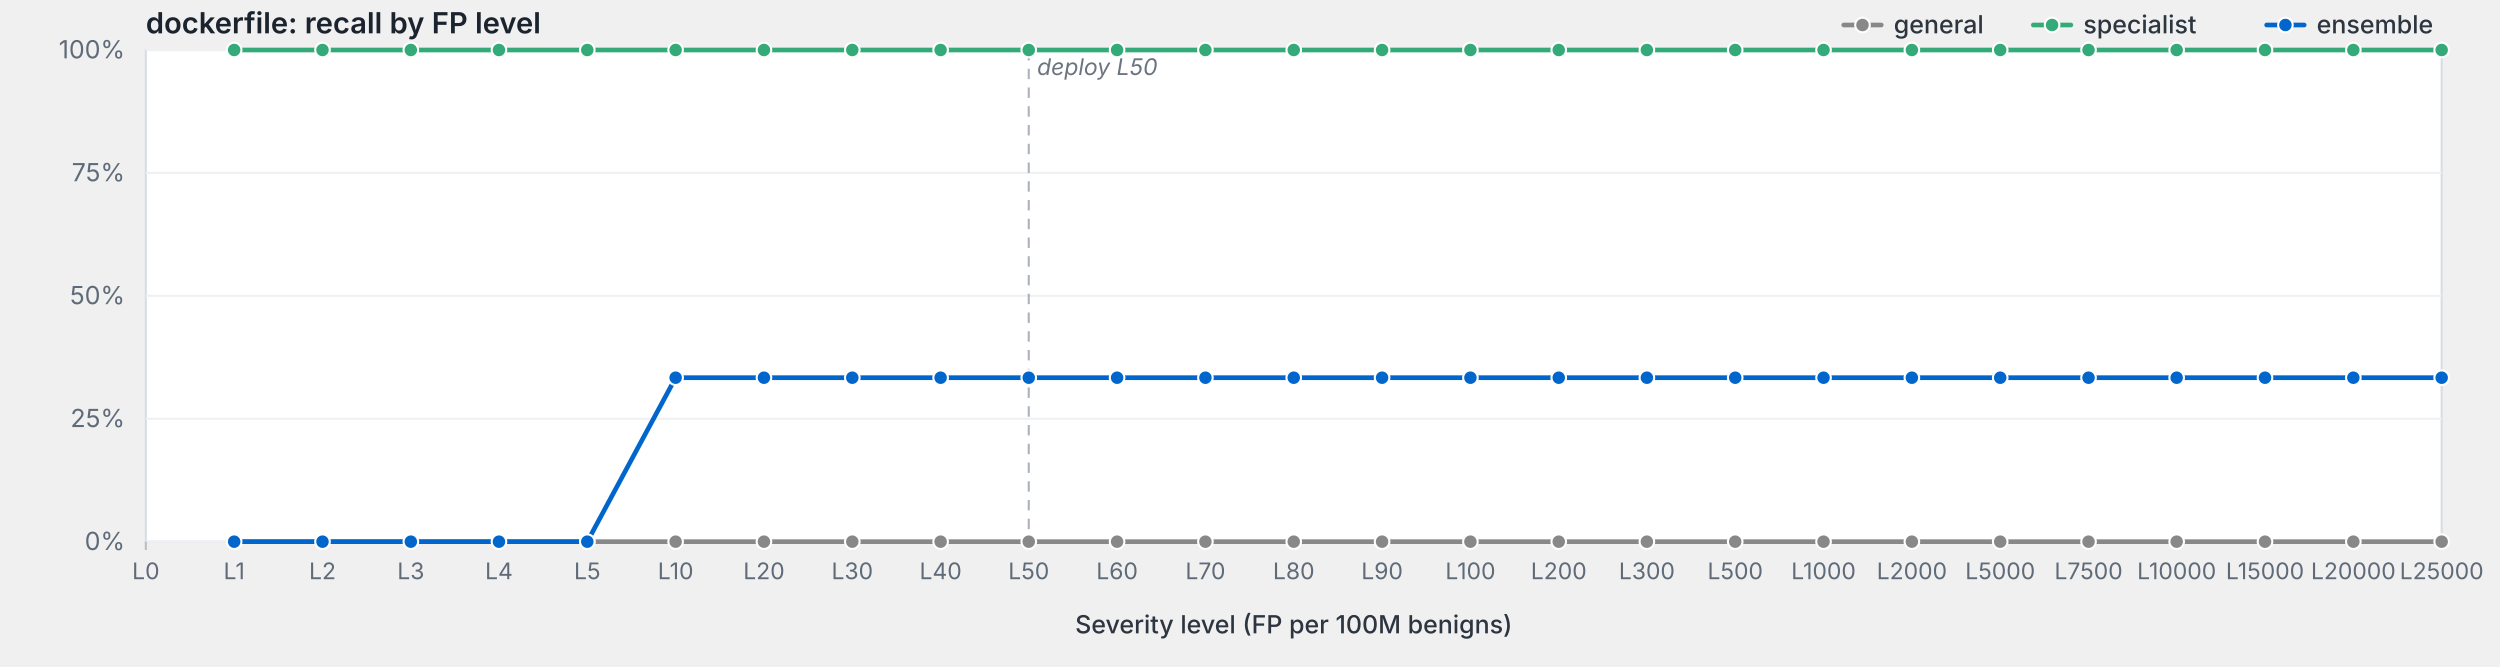
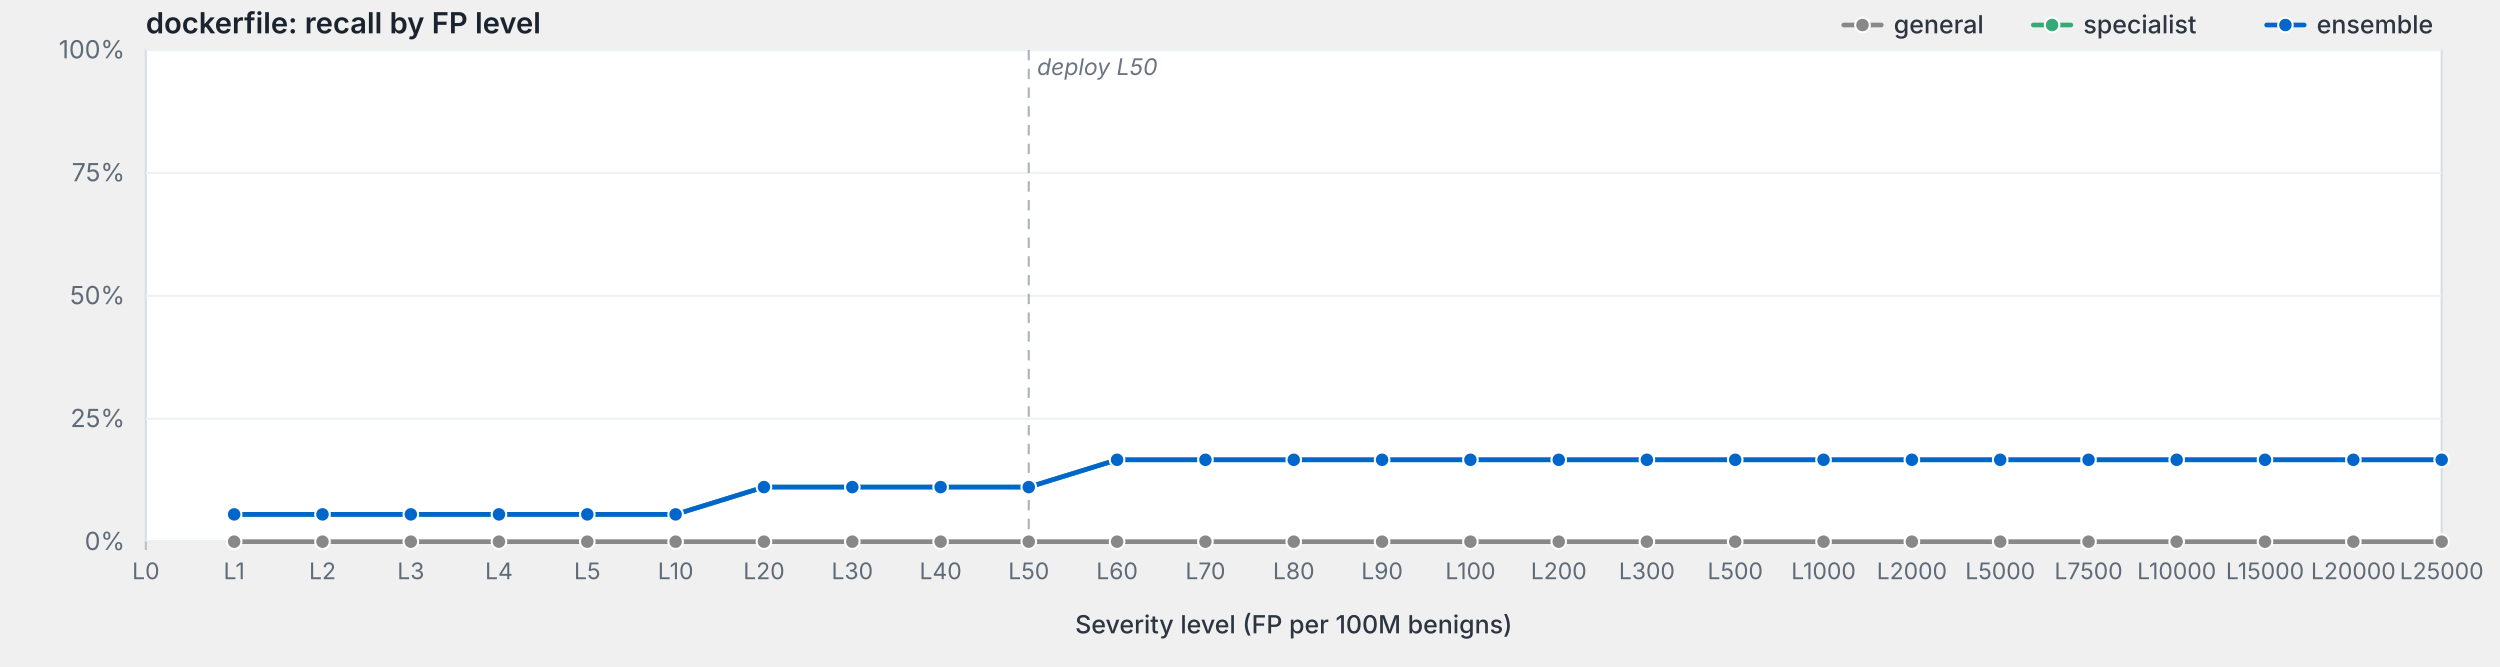
<svg xmlns="http://www.w3.org/2000/svg" viewBox="0 0 1200 320" width="1200" height="320" preserveAspectRatio="xMidYMid meet" role="img" aria-label="dockerfile: recall by FP level">
  <style>svg { background: #fdfdfd; }.frame { fill: #fff; stroke: #d8dde3; stroke-width: 1; }.grid { stroke: #eef0f3; stroke-width: 1; }.tick { stroke: #b8bfc7; stroke-width: 1; }.axis-label { fill: #5f6b78; font-family: -apple-system, BlinkMacSystemFont, "Segoe UI", system-ui, sans-serif; font-size: 12px; }.x-label { fill: #5f6b78; font-family: -apple-system, BlinkMacSystemFont, "Segoe UI", system-ui, sans-serif; font-size: 11px; }.axis-title { fill: #2d3540; font-family: -apple-system, BlinkMacSystemFont, "Segoe UI", system-ui, sans-serif; font-size: 12px; font-weight: 500; }.title { fill: #1a232e; font-family: -apple-system, BlinkMacSystemFont, "Segoe UI", system-ui, sans-serif; font-size: 14px; font-weight: 600; }.deploy-marker { stroke: #aab2bd; stroke-width: 1; stroke-dasharray: 5,4; }.deploy-label { fill: #6b7480; font-family: -apple-system, BlinkMacSystemFont, "Segoe UI", system-ui, sans-serif; font-size: 11px; font-style: italic; }.curve { fill: none; stroke-width: 2.25; stroke-linejoin: round; stroke-linecap: round; }.marker { stroke: #fff; stroke-width: 1; }.legend-text { fill: #2d3540; font-family: -apple-system, BlinkMacSystemFont, "Segoe UI", system-ui, sans-serif; font-size: 12px; font-weight: 500; }</style>
  <text class="title" x="70" y="16">dockerfile: recall by FP level</text>
  <rect class="frame" x="70" y="24" width="1102" height="236" />
  <line class="grid" x1="70" y1="260.0" x2="1172" y2="260.0" />
  <text class="axis-label" x="60" y="264.0" text-anchor="end">0%</text>
  <line class="grid" x1="70" y1="201.0" x2="1172" y2="201.0" />
  <text class="axis-label" x="60" y="205.0" text-anchor="end">25%</text>
  <line class="grid" x1="70" y1="142.0" x2="1172" y2="142.0" />
  <text class="axis-label" x="60" y="146.0" text-anchor="end">50%</text>
  <line class="grid" x1="70" y1="83.0" x2="1172" y2="83.0" />
  <text class="axis-label" x="60" y="87.0" text-anchor="end">75%</text>
  <line class="grid" x1="70" y1="24.0" x2="1172" y2="24.0" />
  <text class="axis-label" x="60" y="28.0" text-anchor="end">100%</text>
  <line class="deploy-marker" x1="493.8" y1="24" x2="493.8" y2="260" />
  <text class="deploy-label" x="497.8" y="36" text-anchor="start">deploy L50</text>
  <line class="tick" x1="70.0" y1="260" x2="70.0" y2="264" />
  <text class="x-label" x="70.0" y="278" text-anchor="middle">L0</text>
  <line class="tick" x1="112.4" y1="260" x2="112.4" y2="264" />
  <text class="x-label" x="112.4" y="278" text-anchor="middle">L1</text>
  <line class="tick" x1="154.8" y1="260" x2="154.8" y2="264" />
  <text class="x-label" x="154.8" y="278" text-anchor="middle">L2</text>
  <line class="tick" x1="197.2" y1="260" x2="197.2" y2="264" />
  <text class="x-label" x="197.2" y="278" text-anchor="middle">L3</text>
  <line class="tick" x1="239.5" y1="260" x2="239.5" y2="264" />
  <text class="x-label" x="239.5" y="278" text-anchor="middle">L4</text>
  <line class="tick" x1="281.9" y1="260" x2="281.9" y2="264" />
  <text class="x-label" x="281.9" y="278" text-anchor="middle">L5</text>
  <line class="tick" x1="324.3" y1="260" x2="324.3" y2="264" />
  <text class="x-label" x="324.3" y="278" text-anchor="middle">L10</text>
  <line class="tick" x1="366.7" y1="260" x2="366.7" y2="264" />
  <text class="x-label" x="366.7" y="278" text-anchor="middle">L20</text>
  <line class="tick" x1="409.1" y1="260" x2="409.1" y2="264" />
  <text class="x-label" x="409.1" y="278" text-anchor="middle">L30</text>
  <line class="tick" x1="451.5" y1="260" x2="451.5" y2="264" />
  <text class="x-label" x="451.5" y="278" text-anchor="middle">L40</text>
  <line class="tick" x1="493.8" y1="260" x2="493.8" y2="264" />
  <text class="x-label" x="493.8" y="278" text-anchor="middle">L50</text>
  <line class="tick" x1="536.2" y1="260" x2="536.2" y2="264" />
  <text class="x-label" x="536.2" y="278" text-anchor="middle">L60</text>
  <line class="tick" x1="578.6" y1="260" x2="578.6" y2="264" />
  <text class="x-label" x="578.6" y="278" text-anchor="middle">L70</text>
  <line class="tick" x1="621.0" y1="260" x2="621.0" y2="264" />
  <text class="x-label" x="621.0" y="278" text-anchor="middle">L80</text>
  <line class="tick" x1="663.4" y1="260" x2="663.4" y2="264" />
  <text class="x-label" x="663.4" y="278" text-anchor="middle">L90</text>
  <line class="tick" x1="705.8" y1="260" x2="705.8" y2="264" />
  <text class="x-label" x="705.8" y="278" text-anchor="middle">L100</text>
  <line class="tick" x1="748.2" y1="260" x2="748.2" y2="264" />
  <text class="x-label" x="748.2" y="278" text-anchor="middle">L200</text>
  <line class="tick" x1="790.5" y1="260" x2="790.5" y2="264" />
  <text class="x-label" x="790.5" y="278" text-anchor="middle">L300</text>
  <line class="tick" x1="832.9" y1="260" x2="832.9" y2="264" />
  <text class="x-label" x="832.9" y="278" text-anchor="middle">L500</text>
  <line class="tick" x1="875.3" y1="260" x2="875.3" y2="264" />
  <text class="x-label" x="875.3" y="278" text-anchor="middle">L1000</text>
  <line class="tick" x1="917.7" y1="260" x2="917.7" y2="264" />
  <text class="x-label" x="917.7" y="278" text-anchor="middle">L2000</text>
  <line class="tick" x1="960.1" y1="260" x2="960.1" y2="264" />
  <text class="x-label" x="960.1" y="278" text-anchor="middle">L5000</text>
  <line class="tick" x1="1002.5" y1="260" x2="1002.5" y2="264" />
  <text class="x-label" x="1002.5" y="278" text-anchor="middle">L7500</text>
  <line class="tick" x1="1044.8" y1="260" x2="1044.8" y2="264" />
  <text class="x-label" x="1044.8" y="278" text-anchor="middle">L10000</text>
  <line class="tick" x1="1087.2" y1="260" x2="1087.2" y2="264" />
  <text class="x-label" x="1087.2" y="278" text-anchor="middle">L15000</text>
  <line class="tick" x1="1129.6" y1="260" x2="1129.6" y2="264" />
  <text class="x-label" x="1129.6" y="278" text-anchor="middle">L20000</text>
  <line class="tick" x1="1172.0" y1="260" x2="1172.0" y2="264" />
  <text class="x-label" x="1172.0" y="278" text-anchor="middle">L25000</text>
  <text class="axis-title" x="621.0" y="304" text-anchor="middle">Severity level (FP per 100M benigns)</text>
  <path class="curve" d="M112.4,260.0 L154.8,260.0 L197.2,260.0 L239.5,260.0 L281.9,260.0 L324.3,260.0 L366.7,260.0 L409.1,260.0 L451.5,260.0 L493.8,260.0 L536.2,260.0 L578.6,260.0 L621.0,260.0 L663.4,260.0 L705.8,260.0 L748.2,260.0 L790.5,260.0 L832.9,260.0 L875.3,260.0 L917.7,260.0 L960.1,260.0 L1002.5,260.0 L1044.8,260.0 L1087.2,260.0 L1129.6,260.0 L1172.0,260.0" stroke="#888" />
  <circle class="marker" cx="112.4" cy="260.0" r="3.5" fill="#888" />
  <circle class="marker" cx="154.8" cy="260.0" r="3.5" fill="#888" />
  <circle class="marker" cx="197.2" cy="260.0" r="3.5" fill="#888" />
  <circle class="marker" cx="239.5" cy="260.0" r="3.5" fill="#888" />
  <circle class="marker" cx="281.9" cy="260.0" r="3.5" fill="#888" />
  <circle class="marker" cx="324.3" cy="260.0" r="3.5" fill="#888" />
  <circle class="marker" cx="366.7" cy="260.0" r="3.5" fill="#888" />
  <circle class="marker" cx="409.1" cy="260.0" r="3.5" fill="#888" />
  <circle class="marker" cx="451.5" cy="260.0" r="3.5" fill="#888" />
  <circle class="marker" cx="493.8" cy="260.0" r="3.5" fill="#888" />
  <circle class="marker" cx="536.2" cy="260.0" r="3.5" fill="#888" />
  <circle class="marker" cx="578.6" cy="260.0" r="3.5" fill="#888" />
  <circle class="marker" cx="621.0" cy="260.0" r="3.5" fill="#888" />
  <circle class="marker" cx="663.4" cy="260.0" r="3.5" fill="#888" />
  <circle class="marker" cx="705.8" cy="260.0" r="3.5" fill="#888" />
  <circle class="marker" cx="748.2" cy="260.0" r="3.5" fill="#888" />
  <circle class="marker" cx="790.5" cy="260.0" r="3.5" fill="#888" />
  <circle class="marker" cx="832.9" cy="260.0" r="3.5" fill="#888" />
  <circle class="marker" cx="875.3" cy="260.0" r="3.5" fill="#888" />
  <circle class="marker" cx="917.7" cy="260.0" r="3.5" fill="#888" />
  <circle class="marker" cx="960.1" cy="260.0" r="3.5" fill="#888" />
  <circle class="marker" cx="1002.5" cy="260.0" r="3.5" fill="#888" />
  <circle class="marker" cx="1044.8" cy="260.0" r="3.5" fill="#888" />
  <circle class="marker" cx="1087.2" cy="260.0" r="3.5" fill="#888" />
  <circle class="marker" cx="1129.6" cy="260.0" r="3.5" fill="#888" />
  <circle class="marker" cx="1172.0" cy="260.0" r="3.5" fill="#888" />
-   <path class="curve" d="M112.4,24.0 L154.8,24.0 L197.2,24.0 L239.5,24.0 L281.9,24.0 L324.3,24.0 L366.7,24.0 L409.1,24.0 L451.5,24.0 L493.8,24.0 L536.2,24.0 L578.6,24.0 L621.0,24.0 L663.4,24.0 L705.8,24.0 L748.2,24.0 L790.5,24.0 L832.9,24.0 L875.3,24.0 L917.7,24.0 L960.1,24.0 L1002.5,24.0 L1044.8,24.0 L1087.2,24.0 L1129.6,24.0 L1172.0,24.0" stroke="#3a7" />
-   <circle class="marker" cx="112.4" cy="24.0" r="3.5" fill="#3a7" />
-   <circle class="marker" cx="154.8" cy="24.0" r="3.5" fill="#3a7" />
-   <circle class="marker" cx="197.2" cy="24.0" r="3.5" fill="#3a7" />
-   <circle class="marker" cx="239.5" cy="24.0" r="3.5" fill="#3a7" />
-   <circle class="marker" cx="281.9" cy="24.0" r="3.5" fill="#3a7" />
-   <circle class="marker" cx="324.3" cy="24.0" r="3.5" fill="#3a7" />
-   <circle class="marker" cx="366.7" cy="24.0" r="3.5" fill="#3a7" />
-   <circle class="marker" cx="409.1" cy="24.0" r="3.5" fill="#3a7" />
-   <circle class="marker" cx="451.5" cy="24.0" r="3.5" fill="#3a7" />
-   <circle class="marker" cx="493.8" cy="24.0" r="3.5" fill="#3a7" />
-   <circle class="marker" cx="536.2" cy="24.0" r="3.5" fill="#3a7" />
-   <circle class="marker" cx="578.6" cy="24.0" r="3.5" fill="#3a7" />
-   <circle class="marker" cx="621.0" cy="24.0" r="3.5" fill="#3a7" />
-   <circle class="marker" cx="663.4" cy="24.0" r="3.5" fill="#3a7" />
-   <circle class="marker" cx="705.8" cy="24.0" r="3.5" fill="#3a7" />
-   <circle class="marker" cx="748.2" cy="24.0" r="3.5" fill="#3a7" />
-   <circle class="marker" cx="790.5" cy="24.0" r="3.5" fill="#3a7" />
-   <circle class="marker" cx="832.9" cy="24.0" r="3.5" fill="#3a7" />
-   <circle class="marker" cx="875.3" cy="24.0" r="3.5" fill="#3a7" />
-   <circle class="marker" cx="917.7" cy="24.0" r="3.5" fill="#3a7" />
-   <circle class="marker" cx="960.1" cy="24.0" r="3.5" fill="#3a7" />
-   <circle class="marker" cx="1002.5" cy="24.0" r="3.5" fill="#3a7" />
-   <circle class="marker" cx="1044.8" cy="24.0" r="3.5" fill="#3a7" />
-   <circle class="marker" cx="1087.2" cy="24.0" r="3.5" fill="#3a7" />
-   <circle class="marker" cx="1129.6" cy="24.0" r="3.5" fill="#3a7" />
-   <circle class="marker" cx="1172.0" cy="24.0" r="3.5" fill="#3a7" />
-   <path class="curve" d="M112.4,260.0 L154.8,260.0 L197.2,260.0 L239.5,260.0 L281.9,260.0 L324.3,181.3 L366.7,181.3 L409.1,181.3 L451.5,181.3 L493.8,181.3 L536.2,181.3 L578.6,181.3 L621.0,181.3 L663.4,181.3 L705.8,181.3 L748.2,181.3 L790.5,181.3 L832.9,181.3 L875.3,181.3 L917.7,181.3 L960.1,181.3 L1002.5,181.3 L1044.8,181.3 L1087.2,181.3 L1129.6,181.3 L1172.0,181.3" stroke="#06c" />
-   <circle class="marker" cx="112.4" cy="260.0" r="3.5" fill="#06c" />
-   <circle class="marker" cx="154.8" cy="260.0" r="3.5" fill="#06c" />
-   <circle class="marker" cx="197.2" cy="260.0" r="3.5" fill="#06c" />
-   <circle class="marker" cx="239.5" cy="260.0" r="3.5" fill="#06c" />
-   <circle class="marker" cx="281.9" cy="260.0" r="3.5" fill="#06c" />
-   <circle class="marker" cx="324.3" cy="181.3" r="3.5" fill="#06c" />
-   <circle class="marker" cx="366.7" cy="181.3" r="3.5" fill="#06c" />
-   <circle class="marker" cx="409.1" cy="181.3" r="3.5" fill="#06c" />
-   <circle class="marker" cx="451.5" cy="181.3" r="3.5" fill="#06c" />
-   <circle class="marker" cx="493.8" cy="181.3" r="3.5" fill="#06c" />
-   <circle class="marker" cx="536.2" cy="181.3" r="3.5" fill="#06c" />
-   <circle class="marker" cx="578.6" cy="181.3" r="3.5" fill="#06c" />
-   <circle class="marker" cx="621.0" cy="181.3" r="3.5" fill="#06c" />
-   <circle class="marker" cx="663.4" cy="181.3" r="3.5" fill="#06c" />
-   <circle class="marker" cx="705.8" cy="181.3" r="3.5" fill="#06c" />
-   <circle class="marker" cx="748.2" cy="181.3" r="3.5" fill="#06c" />
-   <circle class="marker" cx="790.5" cy="181.3" r="3.5" fill="#06c" />
-   <circle class="marker" cx="832.9" cy="181.3" r="3.5" fill="#06c" />
-   <circle class="marker" cx="875.3" cy="181.3" r="3.5" fill="#06c" />
-   <circle class="marker" cx="917.7" cy="181.3" r="3.5" fill="#06c" />
-   <circle class="marker" cx="960.1" cy="181.3" r="3.5" fill="#06c" />
-   <circle class="marker" cx="1002.5" cy="181.3" r="3.5" fill="#06c" />
-   <circle class="marker" cx="1044.8" cy="181.3" r="3.5" fill="#06c" />
-   <circle class="marker" cx="1087.2" cy="181.3" r="3.5" fill="#06c" />
-   <circle class="marker" cx="1129.6" cy="181.3" r="3.5" fill="#06c" />
-   <circle class="marker" cx="1172.0" cy="181.3" r="3.5" fill="#06c" />
+   <path class="curve" d="M112.4,246.9 L154.8,246.9 L197.2,246.9 L239.5,246.9 L281.9,246.9 L324.3,246.9 L366.7,233.8 L409.1,233.8 L451.5,233.8 L493.8,233.8 L536.2,220.7 L578.6,220.7 L621.0,220.7 L663.4,220.7 L705.8,220.7 L748.2,220.7 L790.5,220.7 L832.9,220.7 L875.3,220.7 L917.7,220.7 L960.1,220.7 L1002.5,220.7 L1044.8,220.7 L1087.2,220.7 L1129.6,220.7 L1172.0,220.7" stroke="#3a7" />
+   <circle class="marker" cx="112.4" cy="246.9" r="3.5" fill="#3a7" />
+   <circle class="marker" cx="154.8" cy="246.9" r="3.5" fill="#3a7" />
+   <circle class="marker" cx="197.2" cy="246.9" r="3.5" fill="#3a7" />
+   <circle class="marker" cx="239.5" cy="246.9" r="3.5" fill="#3a7" />
+   <circle class="marker" cx="281.9" cy="246.9" r="3.5" fill="#3a7" />
+   <circle class="marker" cx="324.3" cy="246.9" r="3.5" fill="#3a7" />
+   <circle class="marker" cx="366.7" cy="233.8" r="3.5" fill="#3a7" />
+   <circle class="marker" cx="409.1" cy="233.8" r="3.5" fill="#3a7" />
+   <circle class="marker" cx="451.5" cy="233.8" r="3.5" fill="#3a7" />
+   <circle class="marker" cx="493.8" cy="233.8" r="3.5" fill="#3a7" />
+   <circle class="marker" cx="536.2" cy="220.7" r="3.5" fill="#3a7" />
+   <circle class="marker" cx="578.6" cy="220.7" r="3.5" fill="#3a7" />
+   <circle class="marker" cx="621.0" cy="220.7" r="3.5" fill="#3a7" />
+   <circle class="marker" cx="663.4" cy="220.7" r="3.5" fill="#3a7" />
+   <circle class="marker" cx="705.8" cy="220.7" r="3.5" fill="#3a7" />
+   <circle class="marker" cx="748.2" cy="220.7" r="3.5" fill="#3a7" />
+   <circle class="marker" cx="790.5" cy="220.7" r="3.5" fill="#3a7" />
+   <circle class="marker" cx="832.9" cy="220.7" r="3.5" fill="#3a7" />
+   <circle class="marker" cx="875.3" cy="220.7" r="3.5" fill="#3a7" />
+   <circle class="marker" cx="917.7" cy="220.7" r="3.5" fill="#3a7" />
+   <circle class="marker" cx="960.1" cy="220.7" r="3.5" fill="#3a7" />
+   <circle class="marker" cx="1002.5" cy="220.7" r="3.5" fill="#3a7" />
+   <circle class="marker" cx="1044.8" cy="220.7" r="3.5" fill="#3a7" />
+   <circle class="marker" cx="1087.2" cy="220.7" r="3.5" fill="#3a7" />
+   <circle class="marker" cx="1129.6" cy="220.7" r="3.5" fill="#3a7" />
+   <circle class="marker" cx="1172.0" cy="220.7" r="3.5" fill="#3a7" />
+   <path class="curve" d="M112.4,246.9 L154.8,246.9 L197.2,246.9 L239.5,246.9 L281.9,246.9 L324.3,246.9 L366.7,233.8 L409.1,233.8 L451.5,233.8 L493.8,233.8 L536.2,220.7 L578.6,220.7 L621.0,220.7 L663.4,220.7 L705.8,220.7 L748.2,220.7 L790.5,220.7 L832.9,220.7 L875.3,220.7 L917.7,220.7 L960.1,220.7 L1002.5,220.7 L1044.8,220.7 L1087.2,220.7 L1129.6,220.7 L1172.0,220.7" stroke="#06c" />
+   <circle class="marker" cx="112.4" cy="246.9" r="3.5" fill="#06c" />
+   <circle class="marker" cx="154.8" cy="246.9" r="3.5" fill="#06c" />
+   <circle class="marker" cx="197.2" cy="246.9" r="3.5" fill="#06c" />
+   <circle class="marker" cx="239.5" cy="246.9" r="3.5" fill="#06c" />
+   <circle class="marker" cx="281.9" cy="246.9" r="3.5" fill="#06c" />
+   <circle class="marker" cx="324.3" cy="246.9" r="3.5" fill="#06c" />
+   <circle class="marker" cx="366.7" cy="233.8" r="3.5" fill="#06c" />
+   <circle class="marker" cx="409.1" cy="233.8" r="3.5" fill="#06c" />
+   <circle class="marker" cx="451.5" cy="233.8" r="3.5" fill="#06c" />
+   <circle class="marker" cx="493.8" cy="233.8" r="3.5" fill="#06c" />
+   <circle class="marker" cx="536.2" cy="220.7" r="3.5" fill="#06c" />
+   <circle class="marker" cx="578.6" cy="220.7" r="3.5" fill="#06c" />
+   <circle class="marker" cx="621.0" cy="220.7" r="3.5" fill="#06c" />
+   <circle class="marker" cx="663.4" cy="220.7" r="3.5" fill="#06c" />
+   <circle class="marker" cx="705.8" cy="220.7" r="3.5" fill="#06c" />
+   <circle class="marker" cx="748.2" cy="220.7" r="3.5" fill="#06c" />
+   <circle class="marker" cx="790.5" cy="220.7" r="3.5" fill="#06c" />
+   <circle class="marker" cx="832.9" cy="220.7" r="3.5" fill="#06c" />
+   <circle class="marker" cx="875.3" cy="220.7" r="3.5" fill="#06c" />
+   <circle class="marker" cx="917.7" cy="220.7" r="3.5" fill="#06c" />
+   <circle class="marker" cx="960.1" cy="220.7" r="3.5" fill="#06c" />
+   <circle class="marker" cx="1002.5" cy="220.7" r="3.5" fill="#06c" />
+   <circle class="marker" cx="1044.8" cy="220.7" r="3.5" fill="#06c" />
+   <circle class="marker" cx="1087.2" cy="220.7" r="3.5" fill="#06c" />
+   <circle class="marker" cx="1129.6" cy="220.7" r="3.5" fill="#06c" />
+   <circle class="marker" cx="1172.0" cy="220.7" r="3.5" fill="#06c" />
  <line x1="1088.0" y1="12.0" x2="1106.0" y2="12.0" stroke="#06c" stroke-width="2.25" stroke-linecap="round" />
  <circle cx="1097.0" cy="12.0" r="3.5" fill="#06c" stroke="#fff" stroke-width="1" />
  <text class="legend-text" x="1112.0" y="16.0">ensemble</text>
  <line x1="976.0" y1="12.0" x2="994.0" y2="12.0" stroke="#3a7" stroke-width="2.25" stroke-linecap="round" />
  <circle cx="985.0" cy="12.0" r="3.5" fill="#3a7" stroke="#fff" stroke-width="1" />
  <text class="legend-text" x="1000.0" y="16.0">specialist</text>
  <line x1="885.0" y1="12.0" x2="903.0" y2="12.0" stroke="#888" stroke-width="2.25" stroke-linecap="round" />
  <circle cx="894.0" cy="12.0" r="3.5" fill="#888" stroke="#fff" stroke-width="1" />
  <text class="legend-text" x="909.0" y="16.0">general</text>
</svg>
